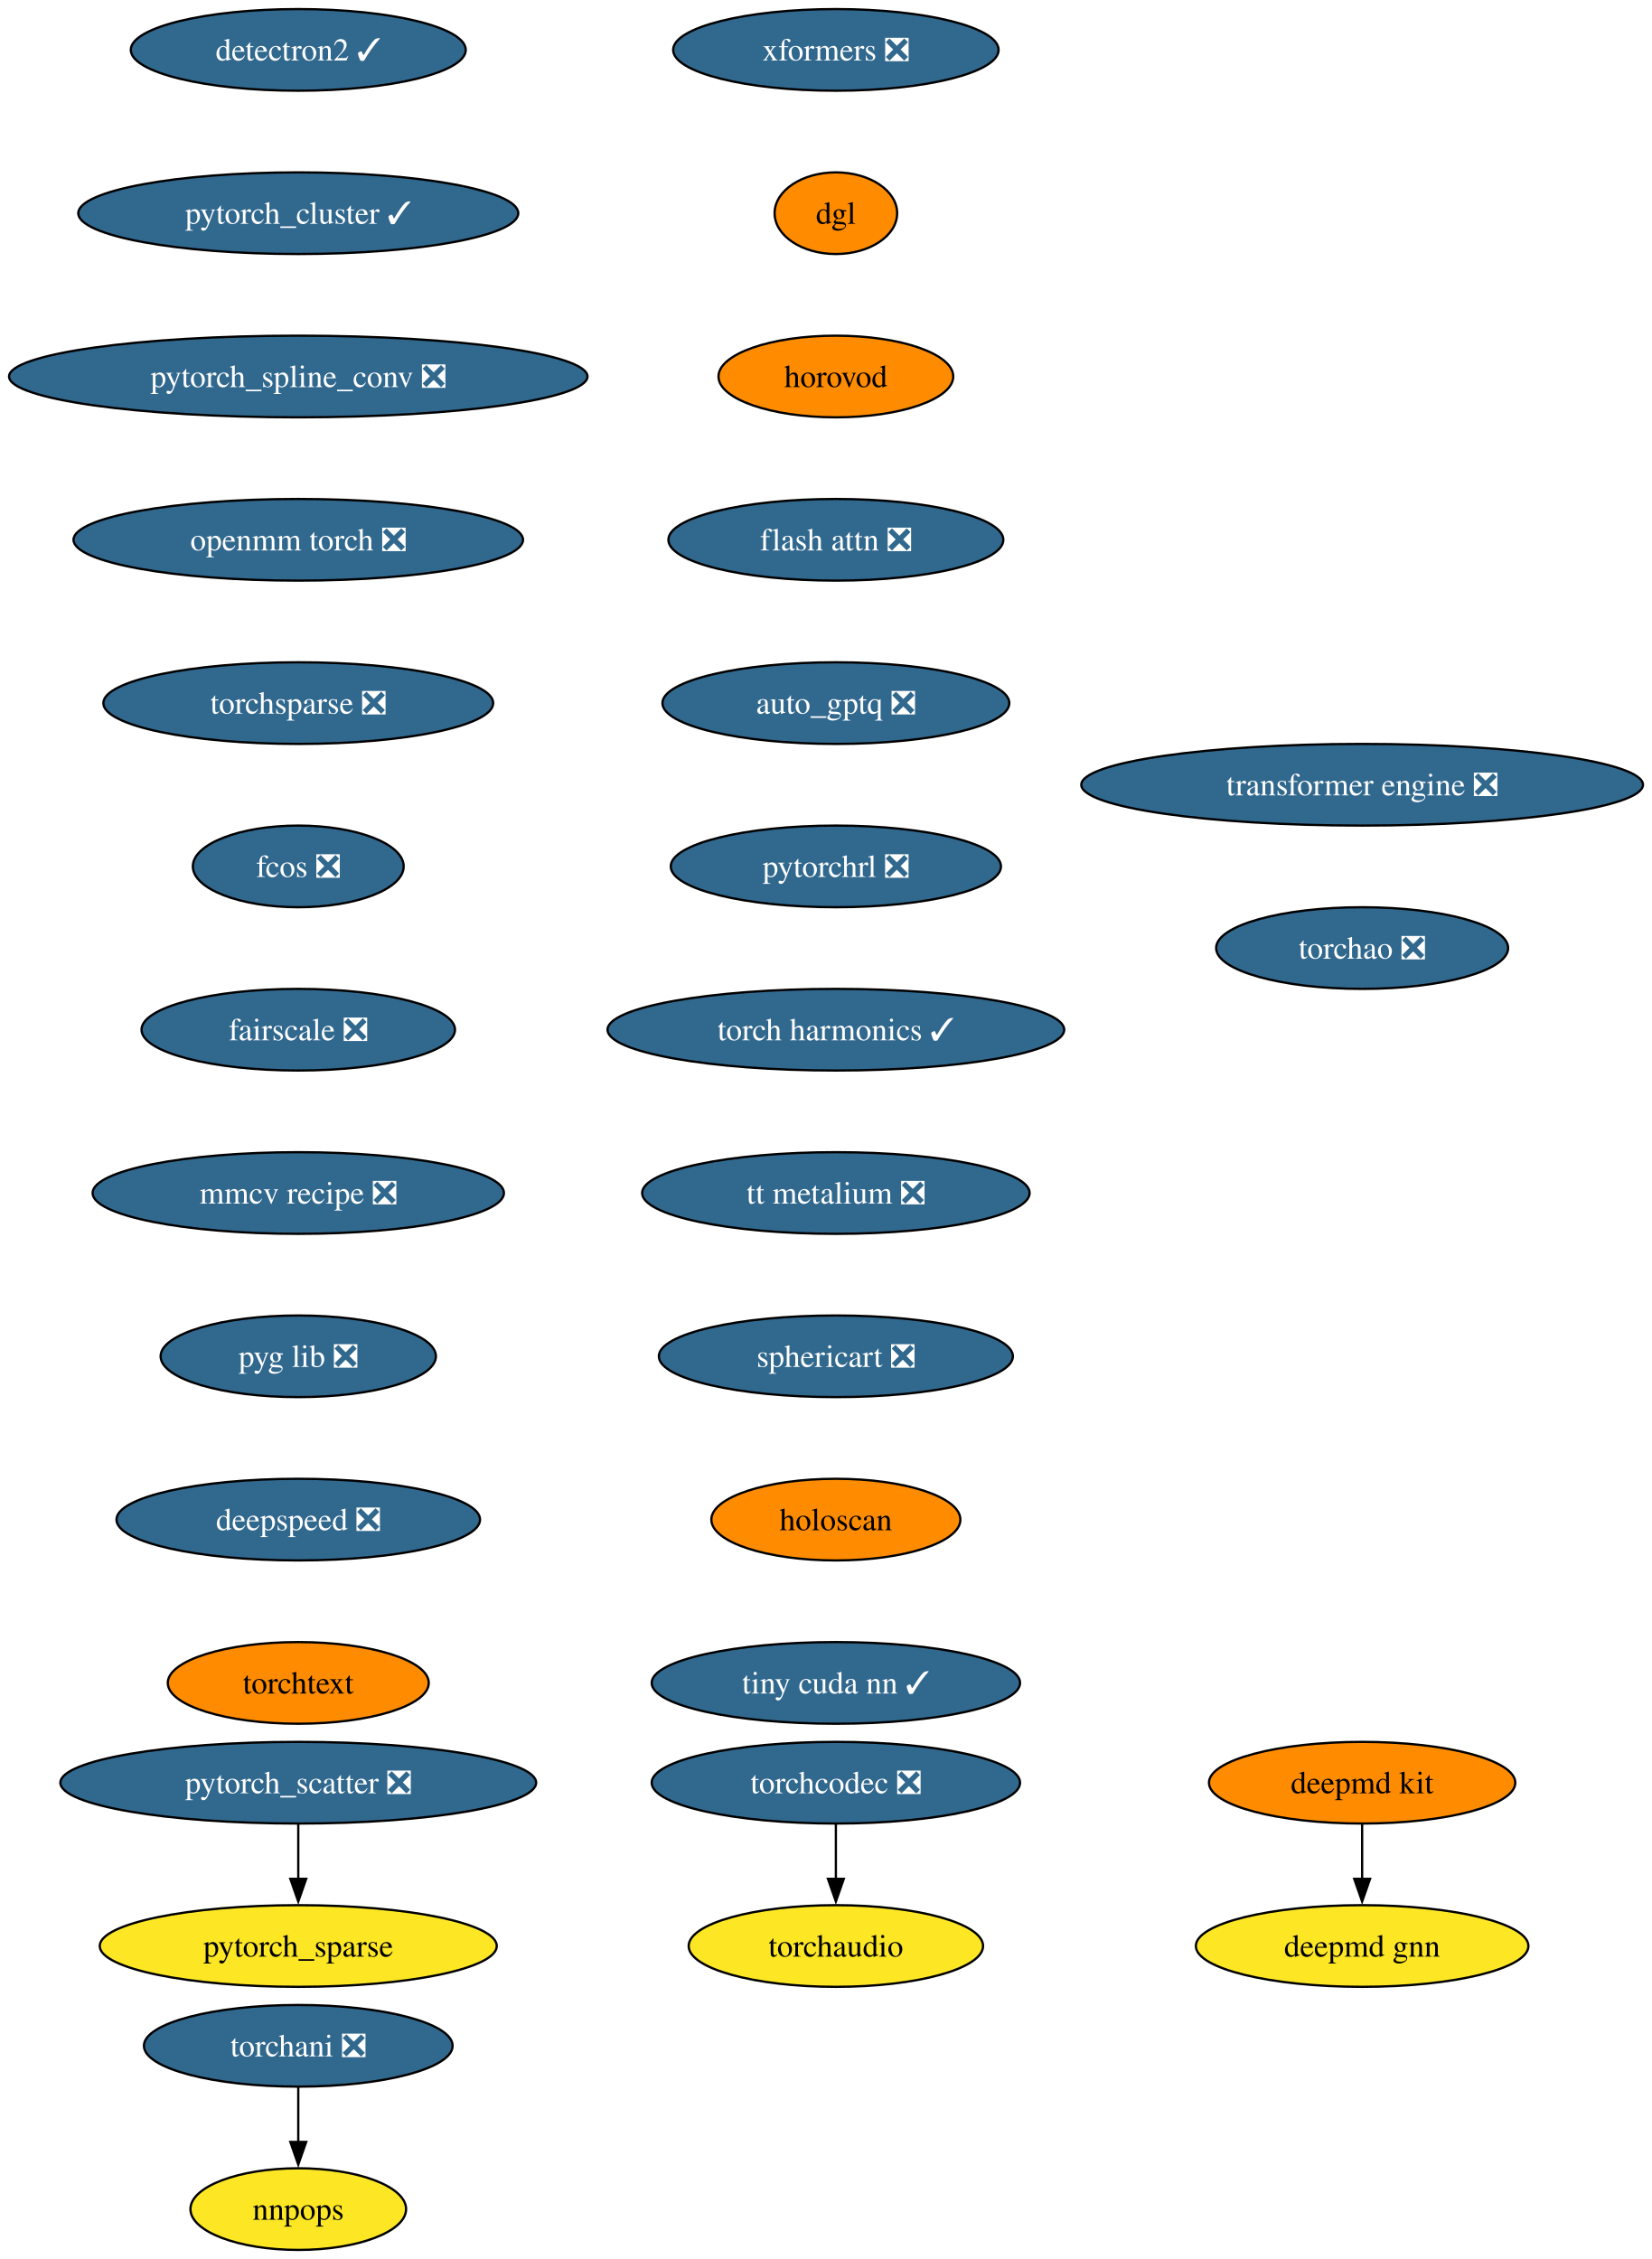
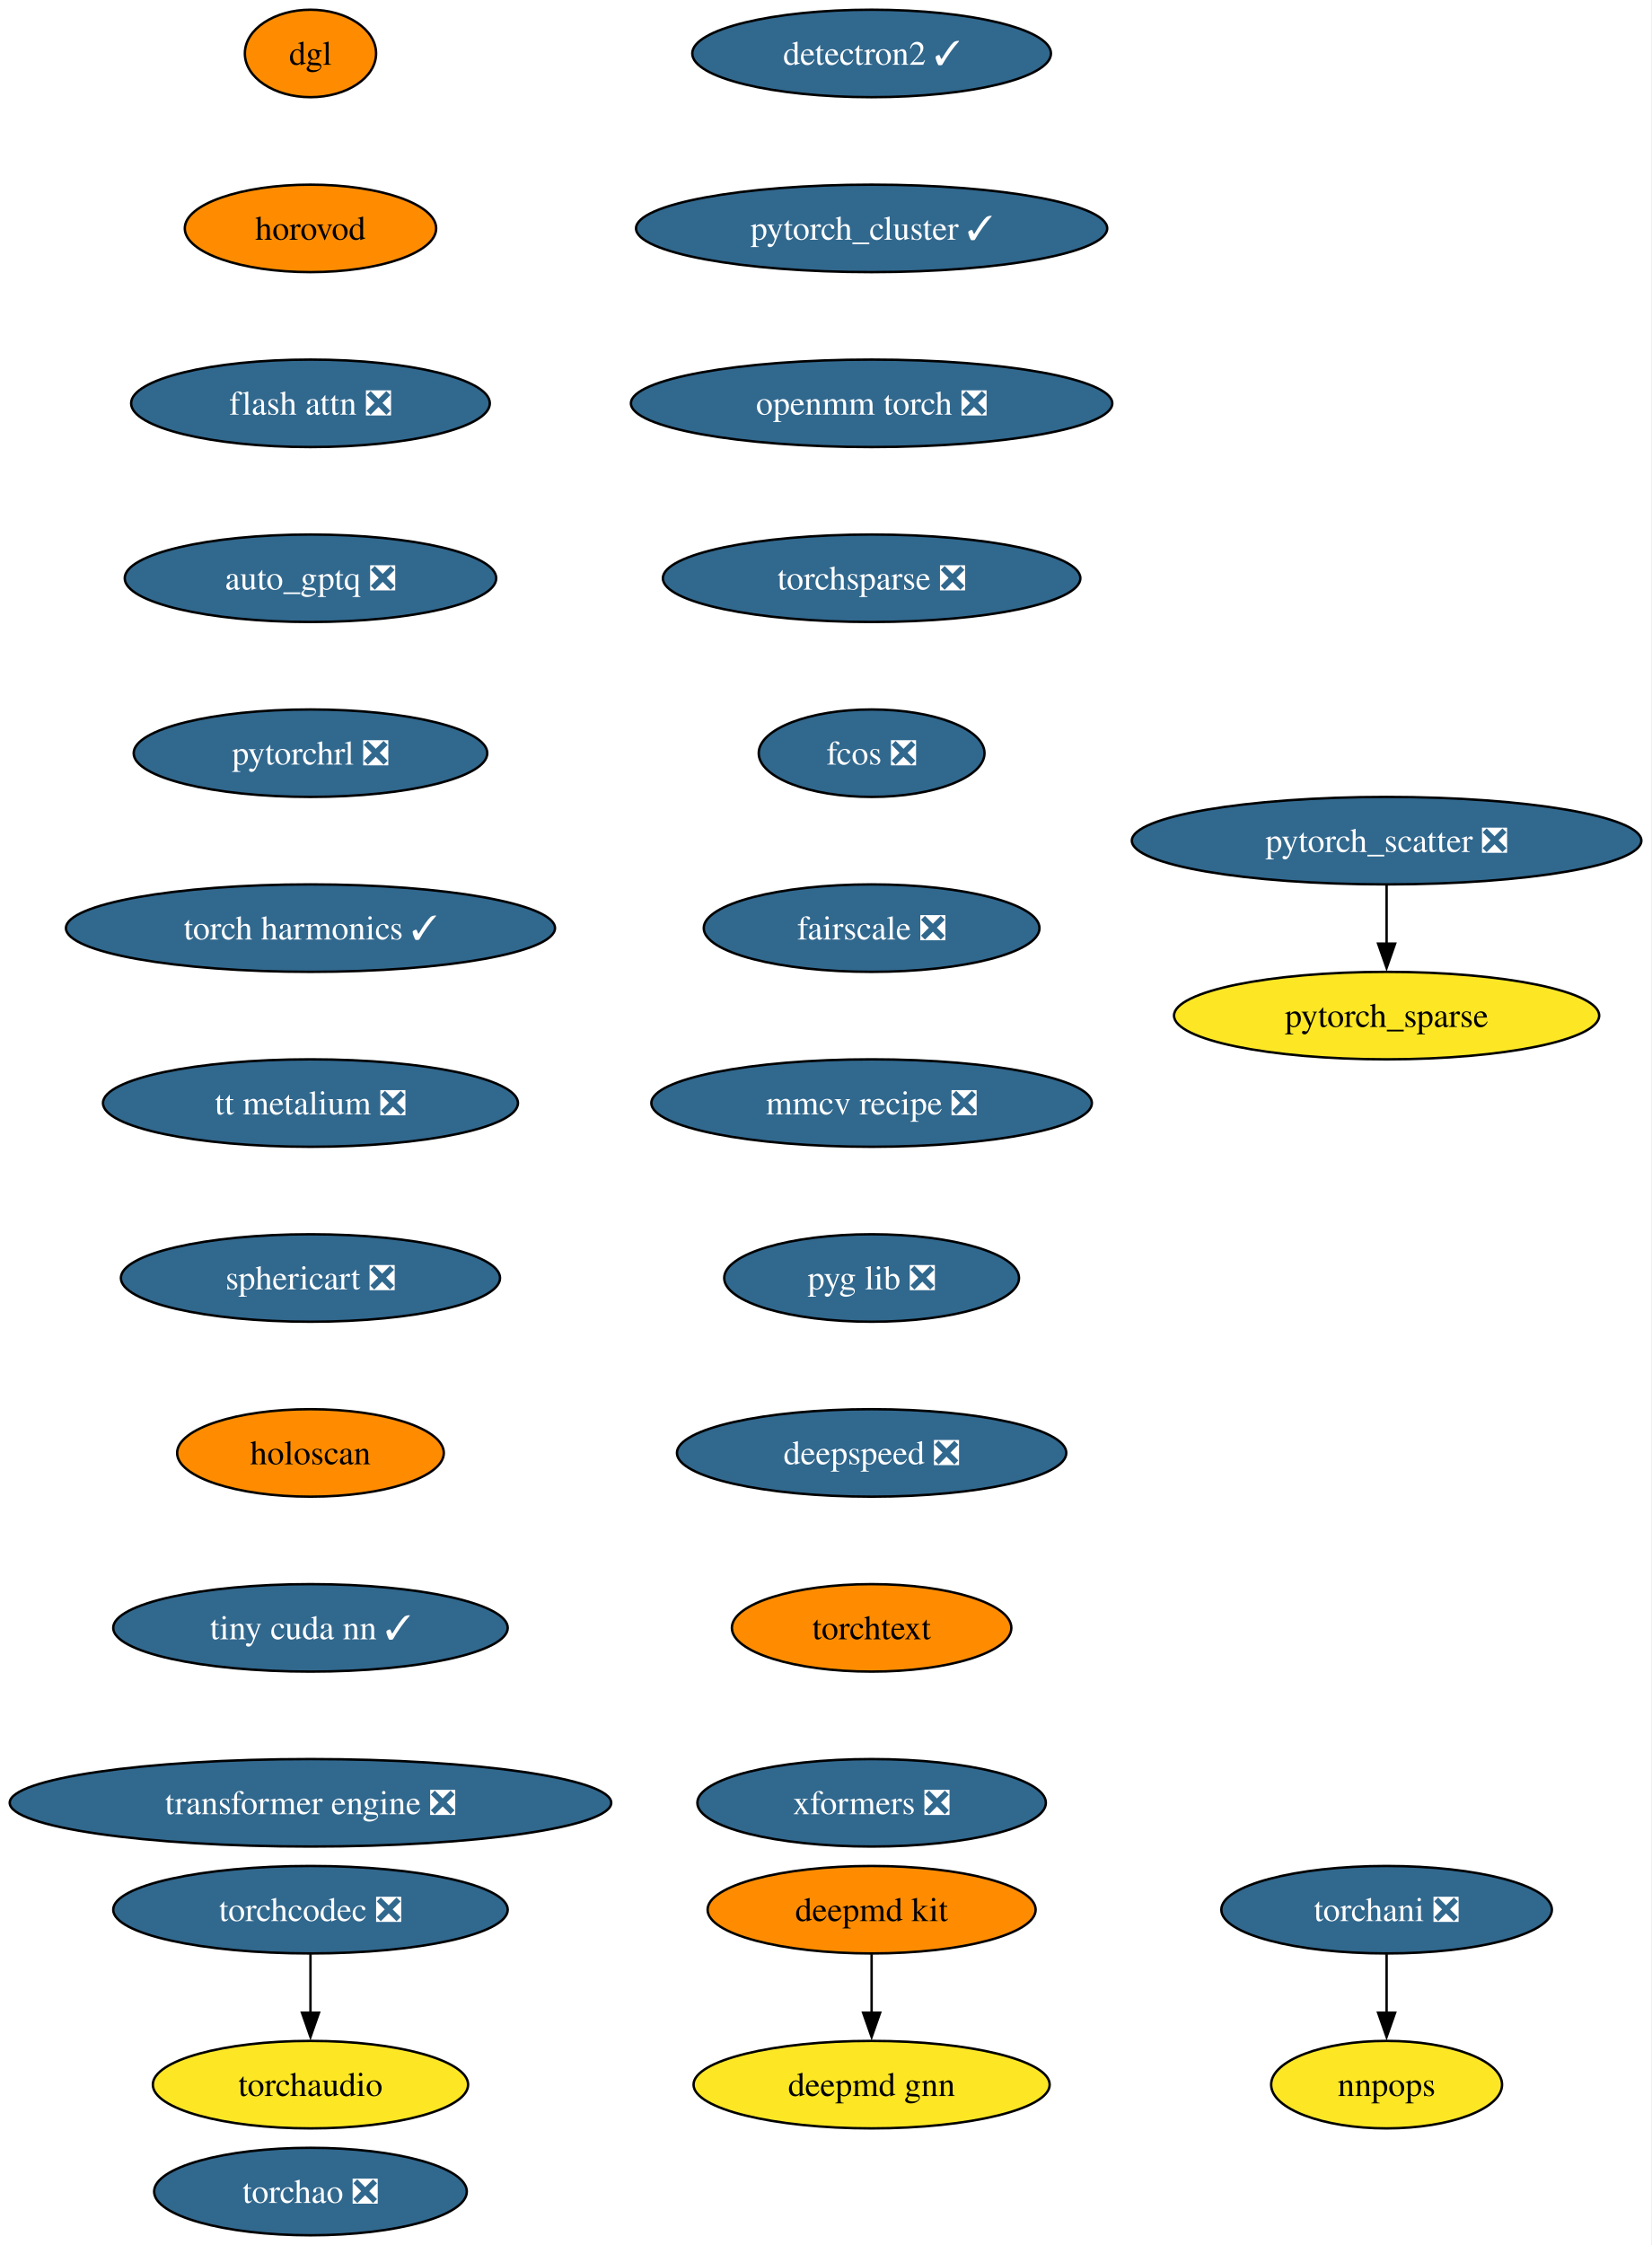
- <svg xmlns="http://www.w3.org/2000/svg" xmlns:xlink="http://www.w3.org/1999/xlink" width="728pt" height="996pt" viewBox="0.00 0.00 728.00 996.00">
-   <g id="graph0" class="graph" transform="scale(1 1) rotate(0) translate(4 992)">
-     <polygon fill="white" stroke="none" points="-4,4 -4,-992 724.31,-992 724.31,4 -4,4" />
+ <svg xmlns="http://www.w3.org/2000/svg" xmlns:xlink="http://www.w3.org/1999/xlink" width="680pt" height="924pt" viewBox="0.00 0.00 680.00 924.00">
+   <g id="graph0" class="graph" transform="scale(1 1) rotate(0) translate(4 920)">
+     <polygon fill="white" stroke="none" points="-4,4 -4,-920 675.68,-920 675.68,4 -4,4" />
    <g id="node1" class="node">
      <g id="a_node1">
        <a xlink:href="https://github.com/conda-forge/deepmd-kit-feedstock" xlink:title="deepmd kit">
-           <ellipse fill="#ff8c00" stroke="black" cx="596.49" cy="-206" rx="67.52" ry="18" />
-           <text xml:space="preserve" text-anchor="middle" x="596.49" y="-201.33" font-family="Times,serif" font-size="14.00">deepmd kit</text>
+           <ellipse fill="#ff8c00" stroke="black" cx="354.81" cy="-134" rx="67.52" ry="18" />
+           <text xml:space="preserve" text-anchor="middle" x="354.81" y="-129.32" font-family="Times,serif" font-size="14.00">deepmd kit</text>
        </a>
      </g>
    </g>
    <g id="node2" class="node">
      <g id="a_node2">
        <a xlink:href="https://github.com/conda-forge/deepmd-gnn-feedstock" xlink:title="deepmd gnn">
-           <ellipse fill="#fde725" stroke="black" cx="596.49" cy="-134" rx="73.3" ry="18" />
-           <text xml:space="preserve" text-anchor="middle" x="596.49" y="-129.32" font-family="Times,serif" font-size="14.00">deepmd gnn</text>
+           <ellipse fill="#fde725" stroke="black" cx="354.81" cy="-62" rx="73.3" ry="18" />
+           <text xml:space="preserve" text-anchor="middle" x="354.81" y="-57.33" font-family="Times,serif" font-size="14.00">deepmd gnn</text>
        </a>
      </g>
    </g>
    <g id="edge1" class="edge">
-       <path fill="none" stroke="black" d="M596.49,-187.7C596.49,-180.41 596.49,-171.73 596.49,-163.54" />
-       <polygon fill="black" stroke="black" points="599.99,-163.62 596.49,-153.62 592.99,-163.62 599.99,-163.62" />
+       <path fill="none" stroke="black" d="M354.81,-115.7C354.81,-108.41 354.81,-99.73 354.81,-91.54" />
+       <polygon fill="black" stroke="black" points="358.31,-91.62 354.81,-81.62 351.31,-91.62 358.31,-91.62" />
    </g>
    <g id="node3" class="node">
      <g id="a_node3">
        <a xlink:href="https://github.com/conda-forge/detectron2-feedstock/pull/55" xlink:title="detectron2 ✓">
-           <ellipse fill="#31688e" stroke="black" cx="127.49" cy="-970" rx="73.83" ry="18" />
-           <text xml:space="preserve" text-anchor="middle" x="127.49" y="-965.33" font-family="Times,serif" font-size="14.00" fill="white">detectron2 ✓</text>
+           <ellipse fill="#31688e" stroke="black" cx="354.81" cy="-898" rx="73.83" ry="18" />
+           <text xml:space="preserve" text-anchor="middle" x="354.81" y="-893.33" font-family="Times,serif" font-size="14.00" fill="white">detectron2 ✓</text>
        </a>
      </g>
    </g>
    <g id="node4" class="node">
      <g id="a_node4">
        <a xlink:href="https://github.com/conda-forge/pytorch_cluster-feedstock/pull/65" xlink:title="pytorch_cluster ✓">
-           <ellipse fill="#31688e" stroke="black" cx="127.49" cy="-898" rx="96.98" ry="18" />
-           <text xml:space="preserve" text-anchor="middle" x="127.49" y="-893.33" font-family="Times,serif" font-size="14.00" fill="white">pytorch_cluster ✓</text>
+           <ellipse fill="#31688e" stroke="black" cx="354.81" cy="-826" rx="96.98" ry="18" />
+           <text xml:space="preserve" text-anchor="middle" x="354.81" y="-821.33" font-family="Times,serif" font-size="14.00" fill="white">pytorch_cluster ✓</text>
        </a>
      </g>
    </g>
    <g id="node5" class="node">
      <g id="a_node5">
-         <a xlink:href="https://github.com/conda-forge/pytorch_spline_conv-feedstock/pull/47" xlink:title="pytorch_spline_conv ❎">
-           <ellipse fill="#31688e" stroke="black" cx="127.49" cy="-826" rx="127.49" ry="18" />
-           <text xml:space="preserve" text-anchor="middle" x="127.49" y="-821.33" font-family="Times,serif" font-size="14.00" fill="white">pytorch_spline_conv ❎</text>
-         </a>
-       </g>
-     </g>
-     <g id="node8" class="node">
-       <g id="a_node8">
        <a xlink:href="https://github.com/conda-forge/openmm-torch-feedstock/pull/68" xlink:title="openmm torch ❎">
-           <ellipse fill="#31688e" stroke="black" cx="127.49" cy="-754" rx="99.08" ry="18" />
-           <text xml:space="preserve" text-anchor="middle" x="127.49" y="-749.33" font-family="Times,serif" font-size="14.00" fill="white">openmm torch ❎</text>
+           <ellipse fill="#31688e" stroke="black" cx="354.81" cy="-754" rx="99.08" ry="18" />
+           <text xml:space="preserve" text-anchor="middle" x="354.81" y="-749.33" font-family="Times,serif" font-size="14.00" fill="white">openmm torch ❎</text>
+         </a>
+       </g>
+     </g>
+     <g id="node10" class="node">
+       <g id="a_node10">
+         <a xlink:href="https://github.com/conda-forge/torchsparse-feedstock/pull/45" xlink:title="torchsparse ❎">
+           <ellipse fill="#31688e" stroke="black" cx="354.81" cy="-682" rx="85.93" ry="18" />
+           <text xml:space="preserve" text-anchor="middle" x="354.81" y="-677.33" font-family="Times,serif" font-size="14.00" fill="white">torchsparse ❎</text>
        </a>
      </g>
    </g>
    <g id="node6" class="node">
      <g id="a_node6">
        <a xlink:href="https://github.com/conda-forge/pytorch_scatter-feedstock/pull/82" xlink:title="pytorch_scatter ❎">
-           <ellipse fill="#31688e" stroke="black" cx="127.49" cy="-206" rx="104.87" ry="18" />
-           <text xml:space="preserve" text-anchor="middle" x="127.49" y="-201.33" font-family="Times,serif" font-size="14.00" fill="white">pytorch_scatter ❎</text>
+           <ellipse fill="#31688e" stroke="black" cx="566.81" cy="-574" rx="104.87" ry="18" />
+           <text xml:space="preserve" text-anchor="middle" x="566.81" y="-569.33" font-family="Times,serif" font-size="14.00" fill="white">pytorch_scatter ❎</text>
        </a>
      </g>
    </g>
    <g id="node7" class="node">
      <g id="a_node7">
        <a xlink:href="https://github.com/conda-forge/pytorch_sparse-feedstock" xlink:title="pytorch_sparse">
-           <ellipse fill="#fde725" stroke="black" cx="127.49" cy="-134" rx="87.51" ry="18" />
-           <text xml:space="preserve" text-anchor="middle" x="127.49" y="-129.32" font-family="Times,serif" font-size="14.00">pytorch_sparse</text>
+           <ellipse fill="#fde725" stroke="black" cx="566.81" cy="-502" rx="87.51" ry="18" />
+           <text xml:space="preserve" text-anchor="middle" x="566.81" y="-497.32" font-family="Times,serif" font-size="14.00">pytorch_sparse</text>
        </a>
      </g>
    </g>
    <g id="edge4" class="edge">
-       <path fill="none" stroke="black" d="M127.49,-187.7C127.49,-180.41 127.49,-171.73 127.49,-163.54" />
-       <polygon fill="black" stroke="black" points="130.99,-163.62 127.49,-153.62 123.99,-163.62 130.99,-163.62" />
+       <path fill="none" stroke="black" d="M566.81,-555.7C566.81,-548.41 566.81,-539.73 566.81,-531.54" />
+       <polygon fill="black" stroke="black" points="570.31,-531.62 566.81,-521.62 563.31,-531.62 570.31,-531.62" />
+     </g>
+     <g id="node8" class="node">
+       <g id="a_node8">
+         <a xlink:href="https://github.com/conda-forge/torchani-feedstock/pull/56" xlink:title="torchani ❎">
+           <ellipse fill="#31688e" stroke="black" cx="566.81" cy="-134" rx="68.04" ry="18" />
+           <text xml:space="preserve" text-anchor="middle" x="566.81" y="-129.32" font-family="Times,serif" font-size="14.00" fill="white">torchani ❎</text>
+         </a>
+       </g>
+     </g>
+     <g id="node9" class="node">
+       <g id="a_node9">
+         <a xlink:href="https://github.com/conda-forge/nnpops-feedstock" xlink:title="nnpops">
+           <ellipse fill="#fde725" stroke="black" cx="566.81" cy="-62" rx="47.53" ry="18" />
+           <text xml:space="preserve" text-anchor="middle" x="566.81" y="-57.33" font-family="Times,serif" font-size="14.00">nnpops</text>
+         </a>
+       </g>
+     </g>
+     <g id="edge5" class="edge">
+       <path fill="none" stroke="black" d="M566.81,-115.7C566.81,-108.41 566.81,-99.73 566.81,-91.54" />
+       <polygon fill="black" stroke="black" points="570.31,-91.62 566.81,-81.62 563.31,-91.62 570.31,-91.62" />
    </g>
    <g id="node11" class="node">
      <g id="a_node11">
-         <a xlink:href="https://github.com/conda-forge/torchsparse-feedstock/pull/45" xlink:title="torchsparse ❎">
-           <ellipse fill="#31688e" stroke="black" cx="127.49" cy="-682" rx="85.93" ry="18" />
-           <text xml:space="preserve" text-anchor="middle" x="127.49" y="-677.33" font-family="Times,serif" font-size="14.00" fill="white">torchsparse ❎</text>
-         </a>
-       </g>
-     </g>
-     <g id="node9" class="node">
-       <g id="a_node9">
-         <a xlink:href="https://github.com/conda-forge/torchani-feedstock/pull/56" xlink:title="torchani ❎">
-           <ellipse fill="#31688e" stroke="black" cx="127.49" cy="-90" rx="68.04" ry="18" />
-           <text xml:space="preserve" text-anchor="middle" x="127.49" y="-85.33" font-family="Times,serif" font-size="14.00" fill="white">torchani ❎</text>
-         </a>
-       </g>
-     </g>
-     <g id="node10" class="node">
-       <g id="a_node10">
-         <a xlink:href="https://github.com/conda-forge/nnpops-feedstock" xlink:title="nnpops">
-           <ellipse fill="#fde725" stroke="black" cx="127.49" cy="-18" rx="47.53" ry="18" />
-           <text xml:space="preserve" text-anchor="middle" x="127.49" y="-13.32" font-family="Times,serif" font-size="14.00">nnpops</text>
-         </a>
-       </g>
-     </g>
-     <g id="edge6" class="edge">
-       <path fill="none" stroke="black" d="M127.49,-71.7C127.49,-64.41 127.49,-55.73 127.49,-47.54" />
-       <polygon fill="black" stroke="black" points="130.99,-47.62 127.49,-37.62 123.99,-47.62 130.99,-47.62" />
+         <a xlink:href="https://github.com/conda-forge/fcos-feedstock/pull/29" xlink:title="fcos ❎">
+           <ellipse fill="#31688e" stroke="black" cx="354.81" cy="-610" rx="46.47" ry="18" />
+           <text xml:space="preserve" text-anchor="middle" x="354.81" y="-605.33" font-family="Times,serif" font-size="14.00" fill="white">fcos ❎</text>
+         </a>
+       </g>
    </g>
    <g id="node12" class="node">
      <g id="a_node12">
-         <a xlink:href="https://github.com/conda-forge/fcos-feedstock/pull/29" xlink:title="fcos ❎">
-           <ellipse fill="#31688e" stroke="black" cx="127.49" cy="-610" rx="46.47" ry="18" />
-           <text xml:space="preserve" text-anchor="middle" x="127.49" y="-605.33" font-family="Times,serif" font-size="14.00" fill="white">fcos ❎</text>
+         <a xlink:href="https://github.com/conda-forge/fairscale-feedstock/pull/44" xlink:title="fairscale ❎">
+           <ellipse fill="#31688e" stroke="black" cx="354.81" cy="-538" rx="69.1" ry="18" />
+           <text xml:space="preserve" text-anchor="middle" x="354.81" y="-533.33" font-family="Times,serif" font-size="14.00" fill="white">fairscale ❎</text>
        </a>
      </g>
    </g>
    <g id="node13" class="node">
      <g id="a_node13">
-         <a xlink:href="https://github.com/conda-forge/fairscale-feedstock/pull/44" xlink:title="fairscale ❎">
-           <ellipse fill="#31688e" stroke="black" cx="127.49" cy="-538" rx="69.1" ry="18" />
-           <text xml:space="preserve" text-anchor="middle" x="127.49" y="-533.33" font-family="Times,serif" font-size="14.00" fill="white">fairscale ❎</text>
+         <a xlink:href="https://github.com/conda-forge/mmcv-recipe-feedstock/pull/46" xlink:title="mmcv recipe ❎">
+           <ellipse fill="#31688e" stroke="black" cx="354.81" cy="-466" rx="90.67" ry="18" />
+           <text xml:space="preserve" text-anchor="middle" x="354.81" y="-461.32" font-family="Times,serif" font-size="14.00" fill="white">mmcv recipe ❎</text>
        </a>
      </g>
    </g>
    <g id="node14" class="node">
      <g id="a_node14">
-         <a xlink:href="https://github.com/conda-forge/mmcv-recipe-feedstock/pull/46" xlink:title="mmcv recipe ❎">
-           <ellipse fill="#31688e" stroke="black" cx="127.49" cy="-466" rx="90.67" ry="18" />
-           <text xml:space="preserve" text-anchor="middle" x="127.49" y="-461.32" font-family="Times,serif" font-size="14.00" fill="white">mmcv recipe ❎</text>
+         <a xlink:href="https://github.com/conda-forge/pyg-lib-feedstock/pull/44" xlink:title="pyg lib ❎">
+           <ellipse fill="#31688e" stroke="black" cx="354.81" cy="-394" rx="60.68" ry="18" />
+           <text xml:space="preserve" text-anchor="middle" x="354.81" y="-389.32" font-family="Times,serif" font-size="14.00" fill="white">pyg lib ❎</text>
        </a>
      </g>
    </g>
    <g id="node15" class="node">
      <g id="a_node15">
-         <a xlink:href="https://github.com/conda-forge/pyg-lib-feedstock/pull/44" xlink:title="pyg lib ❎">
-           <ellipse fill="#31688e" stroke="black" cx="127.49" cy="-394" rx="60.68" ry="18" />
-           <text xml:space="preserve" text-anchor="middle" x="127.49" y="-389.32" font-family="Times,serif" font-size="14.00" fill="white">pyg lib ❎</text>
+         <a xlink:href="https://github.com/conda-forge/deepspeed-feedstock/pull/105" xlink:title="deepspeed ❎">
+           <ellipse fill="#31688e" stroke="black" cx="354.81" cy="-322" rx="80.14" ry="18" />
+           <text xml:space="preserve" text-anchor="middle" x="354.81" y="-317.32" font-family="Times,serif" font-size="14.00" fill="white">deepspeed ❎</text>
        </a>
      </g>
    </g>
    <g id="node16" class="node">
      <g id="a_node16">
-         <a xlink:href="https://github.com/conda-forge/deepspeed-feedstock/pull/105" xlink:title="deepspeed ❎">
-           <ellipse fill="#31688e" stroke="black" cx="127.49" cy="-322" rx="80.14" ry="18" />
-           <text xml:space="preserve" text-anchor="middle" x="127.49" y="-317.32" font-family="Times,serif" font-size="14.00" fill="white">deepspeed ❎</text>
+         <a xlink:href="https://github.com/conda-forge/torchtext-feedstock" xlink:title="torchtext">
+           <ellipse fill="#ff8c00" stroke="black" cx="354.81" cy="-250" rx="57.52" ry="18" />
+           <text xml:space="preserve" text-anchor="middle" x="354.81" y="-245.32" font-family="Times,serif" font-size="14.00">torchtext</text>
        </a>
      </g>
    </g>
    <g id="node17" class="node">
      <g id="a_node17">
-         <a xlink:href="https://github.com/conda-forge/torchtext-feedstock" xlink:title="torchtext">
-           <ellipse fill="#ff8c00" stroke="black" cx="127.49" cy="-250" rx="57.52" ry="18" />
-           <text xml:space="preserve" text-anchor="middle" x="127.49" y="-245.32" font-family="Times,serif" font-size="14.00">torchtext</text>
+         <a xlink:href="https://github.com/conda-forge/xformers-feedstock/pull/67" xlink:title="xformers ❎">
+           <ellipse fill="#31688e" stroke="black" cx="354.81" cy="-178" rx="71.73" ry="18" />
+           <text xml:space="preserve" text-anchor="middle" x="354.81" y="-173.32" font-family="Times,serif" font-size="14.00" fill="white">xformers ❎</text>
        </a>
      </g>
    </g>
    <g id="node18" class="node">
      <g id="a_node18">
-         <a xlink:href="https://github.com/conda-forge/xformers-feedstock/pull/67" xlink:title="xformers ❎">
-           <ellipse fill="#31688e" stroke="black" cx="364.49" cy="-970" rx="71.73" ry="18" />
-           <text xml:space="preserve" text-anchor="middle" x="364.49" y="-965.33" font-family="Times,serif" font-size="14.00" fill="white">xformers ❎</text>
+         <a xlink:href="https://github.com/conda-forge/dgl-feedstock" xlink:title="dgl">
+           <ellipse fill="#ff8c00" stroke="black" cx="123.81" cy="-898" rx="27.01" ry="18" />
+           <text xml:space="preserve" text-anchor="middle" x="123.81" y="-893.33" font-family="Times,serif" font-size="14.00">dgl</text>
        </a>
      </g>
    </g>
    <g id="node19" class="node">
      <g id="a_node19">
-         <a xlink:href="https://github.com/conda-forge/dgl-feedstock" xlink:title="dgl">
-           <ellipse fill="#ff8c00" stroke="black" cx="364.49" cy="-898" rx="27.01" ry="18" />
-           <text xml:space="preserve" text-anchor="middle" x="364.49" y="-893.33" font-family="Times,serif" font-size="14.00">dgl</text>
+         <a xlink:href="https://github.com/conda-forge/horovod-feedstock" xlink:title="horovod">
+           <ellipse fill="#ff8c00" stroke="black" cx="123.81" cy="-826" rx="51.74" ry="18" />
+           <text xml:space="preserve" text-anchor="middle" x="123.81" y="-821.33" font-family="Times,serif" font-size="14.00">horovod</text>
        </a>
      </g>
    </g>
    <g id="node20" class="node">
      <g id="a_node20">
-         <a xlink:href="https://github.com/conda-forge/horovod-feedstock" xlink:title="horovod">
-           <ellipse fill="#ff8c00" stroke="black" cx="364.49" cy="-826" rx="51.74" ry="18" />
-           <text xml:space="preserve" text-anchor="middle" x="364.49" y="-821.33" font-family="Times,serif" font-size="14.00">horovod</text>
+         <a xlink:href="https://github.com/conda-forge/flash-attn-feedstock/pull/44" xlink:title="flash attn ❎">
+           <ellipse fill="#31688e" stroke="black" cx="123.81" cy="-754" rx="73.83" ry="18" />
+           <text xml:space="preserve" text-anchor="middle" x="123.81" y="-749.33" font-family="Times,serif" font-size="14.00" fill="white">flash attn ❎</text>
        </a>
      </g>
    </g>
    <g id="node21" class="node">
      <g id="a_node21">
-         <a xlink:href="https://github.com/conda-forge/flash-attn-feedstock/pull/44" xlink:title="flash attn ❎">
-           <ellipse fill="#31688e" stroke="black" cx="364.49" cy="-754" rx="73.83" ry="18" />
-           <text xml:space="preserve" text-anchor="middle" x="364.49" y="-749.33" font-family="Times,serif" font-size="14.00" fill="white">flash attn ❎</text>
+         <a xlink:href="https://github.com/conda-forge/auto_gptq-feedstock/pull/20" xlink:title="auto_gptq ❎">
+           <ellipse fill="#31688e" stroke="black" cx="123.81" cy="-682" rx="76.46" ry="18" />
+           <text xml:space="preserve" text-anchor="middle" x="123.81" y="-677.33" font-family="Times,serif" font-size="14.00" fill="white">auto_gptq ❎</text>
        </a>
      </g>
    </g>
    <g id="node22" class="node">
      <g id="a_node22">
-         <a xlink:href="https://github.com/conda-forge/auto_gptq-feedstock/pull/20" xlink:title="auto_gptq ❎">
-           <ellipse fill="#31688e" stroke="black" cx="364.49" cy="-682" rx="76.46" ry="18" />
-           <text xml:space="preserve" text-anchor="middle" x="364.49" y="-677.33" font-family="Times,serif" font-size="14.00" fill="white">auto_gptq ❎</text>
+         <a xlink:href="https://github.com/conda-forge/pytorchrl-feedstock/pull/17" xlink:title="pytorchrl ❎">
+           <ellipse fill="#31688e" stroke="black" cx="123.81" cy="-610" rx="72.78" ry="18" />
+           <text xml:space="preserve" text-anchor="middle" x="123.81" y="-605.33" font-family="Times,serif" font-size="14.00" fill="white">pytorchrl ❎</text>
        </a>
      </g>
    </g>
    <g id="node23" class="node">
      <g id="a_node23">
-         <a xlink:href="https://github.com/conda-forge/pytorchrl-feedstock/pull/17" xlink:title="pytorchrl ❎">
-           <ellipse fill="#31688e" stroke="black" cx="364.49" cy="-610" rx="72.78" ry="18" />
-           <text xml:space="preserve" text-anchor="middle" x="364.49" y="-605.33" font-family="Times,serif" font-size="14.00" fill="white">pytorchrl ❎</text>
+         <a xlink:href="https://github.com/conda-forge/torch-harmonics-feedstock/pull/18" xlink:title="torch harmonics ✓">
+           <ellipse fill="#31688e" stroke="black" cx="123.81" cy="-538" rx="100.66" ry="18" />
+           <text xml:space="preserve" text-anchor="middle" x="123.81" y="-533.33" font-family="Times,serif" font-size="14.00" fill="white">torch harmonics ✓</text>
        </a>
      </g>
    </g>
    <g id="node24" class="node">
      <g id="a_node24">
-         <a xlink:href="https://github.com/conda-forge/torch-harmonics-feedstock/pull/18" xlink:title="torch harmonics ✓">
-           <ellipse fill="#31688e" stroke="black" cx="364.49" cy="-538" rx="100.66" ry="18" />
-           <text xml:space="preserve" text-anchor="middle" x="364.49" y="-533.33" font-family="Times,serif" font-size="14.00" fill="white">torch harmonics ✓</text>
+         <a xlink:href="https://github.com/conda-forge/tt-metalium-feedstock/pull/20" xlink:title="tt metalium ❎">
+           <ellipse fill="#31688e" stroke="black" cx="123.81" cy="-466" rx="85.41" ry="18" />
+           <text xml:space="preserve" text-anchor="middle" x="123.81" y="-461.32" font-family="Times,serif" font-size="14.00" fill="white">tt metalium ❎</text>
+         </a>
+       </g>
+     </g>
+     <g id="node26" class="node">
+       <g id="a_node26">
+         <a xlink:href="https://github.com/conda-forge/sphericart-feedstock/pull/23" xlink:title="sphericart ❎">
+           <ellipse fill="#31688e" stroke="black" cx="123.81" cy="-394" rx="78.04" ry="18" />
+           <text xml:space="preserve" text-anchor="middle" x="123.81" y="-389.32" font-family="Times,serif" font-size="14.00" fill="white">sphericart ❎</text>
        </a>
      </g>
    </g>
    <g id="node25" class="node">
      <g id="a_node25">
-         <a xlink:href="https://github.com/conda-forge/tt-metalium-feedstock/pull/20" xlink:title="tt metalium ❎">
-           <ellipse fill="#31688e" stroke="black" cx="364.49" cy="-466" rx="85.41" ry="18" />
-           <text xml:space="preserve" text-anchor="middle" x="364.49" y="-461.32" font-family="Times,serif" font-size="14.00" fill="white">tt metalium ❎</text>
+         <a xlink:href="https://github.com/conda-forge/torchaudio-feedstock" xlink:title="torchaudio">
+           <ellipse fill="#fde725" stroke="black" cx="123.81" cy="-62" rx="64.89" ry="18" />
+           <text xml:space="preserve" text-anchor="middle" x="123.81" y="-57.33" font-family="Times,serif" font-size="14.00">torchaudio</text>
        </a>
      </g>
    </g>
    <g id="node27" class="node">
      <g id="a_node27">
-         <a xlink:href="https://github.com/conda-forge/sphericart-feedstock/pull/23" xlink:title="sphericart ❎">
-           <ellipse fill="#31688e" stroke="black" cx="364.49" cy="-394" rx="78.04" ry="18" />
-           <text xml:space="preserve" text-anchor="middle" x="364.49" y="-389.32" font-family="Times,serif" font-size="14.00" fill="white">sphericart ❎</text>
-         </a>
-       </g>
-     </g>
-     <g id="node26" class="node">
-       <g id="a_node26">
-         <a xlink:href="https://github.com/conda-forge/torchaudio-feedstock" xlink:title="torchaudio">
-           <ellipse fill="#fde725" stroke="black" cx="364.49" cy="-134" rx="64.89" ry="18" />
-           <text xml:space="preserve" text-anchor="middle" x="364.49" y="-129.32" font-family="Times,serif" font-size="14.00">torchaudio</text>
+         <a xlink:href="https://github.com/conda-forge/holoscan-feedstock" xlink:title="holoscan">
+           <ellipse fill="#ff8c00" stroke="black" cx="123.81" cy="-322" rx="54.89" ry="18" />
+           <text xml:space="preserve" text-anchor="middle" x="123.81" y="-317.32" font-family="Times,serif" font-size="14.00">holoscan</text>
        </a>
      </g>
    </g>
    <g id="node28" class="node">
      <g id="a_node28">
-         <a xlink:href="https://github.com/conda-forge/holoscan-feedstock" xlink:title="holoscan">
-           <ellipse fill="#ff8c00" stroke="black" cx="364.49" cy="-322" rx="54.89" ry="18" />
-           <text xml:space="preserve" text-anchor="middle" x="364.49" y="-317.32" font-family="Times,serif" font-size="14.00">holoscan</text>
+         <a xlink:href="https://github.com/conda-forge/tiny-cuda-nn-feedstock/pull/14" xlink:title="tiny cuda nn ✓">
+           <ellipse fill="#31688e" stroke="black" cx="123.81" cy="-250" rx="81.2" ry="18" />
+           <text xml:space="preserve" text-anchor="middle" x="123.81" y="-245.32" font-family="Times,serif" font-size="14.00" fill="white">tiny cuda nn ✓</text>
+         </a>
+       </g>
+     </g>
+     <g id="node30" class="node">
+       <g id="a_node30">
+         <a xlink:href="https://github.com/conda-forge/transformer-engine-feedstock/pull/24" xlink:title="transformer engine ❎">
+           <ellipse fill="#31688e" stroke="black" cx="123.81" cy="-178" rx="123.81" ry="18" />
+           <text xml:space="preserve" text-anchor="middle" x="123.81" y="-173.32" font-family="Times,serif" font-size="14.00" fill="white">transformer engine ❎</text>
        </a>
      </g>
    </g>
    <g id="node29" class="node">
      <g id="a_node29">
-         <a xlink:href="https://github.com/conda-forge/tiny-cuda-nn-feedstock/pull/14" xlink:title="tiny cuda nn ✓">
-           <ellipse fill="#31688e" stroke="black" cx="364.49" cy="-250" rx="81.2" ry="18" />
-           <text xml:space="preserve" text-anchor="middle" x="364.49" y="-245.32" font-family="Times,serif" font-size="14.00" fill="white">tiny cuda nn ✓</text>
-         </a>
-       </g>
-     </g>
-     <g id="node30" class="node">
-       <g id="a_node30">
        <a xlink:href="https://github.com/conda-forge/torchcodec-feedstock/pull/49" xlink:title="torchcodec ❎">
-           <ellipse fill="#31688e" stroke="black" cx="364.49" cy="-206" rx="81.2" ry="18" />
-           <text xml:space="preserve" text-anchor="middle" x="364.49" y="-201.33" font-family="Times,serif" font-size="14.00" fill="white">torchcodec ❎</text>
-         </a>
-       </g>
-     </g>
-     <g id="edge24" class="edge">
-       <path fill="none" stroke="black" d="M364.49,-187.7C364.49,-180.41 364.49,-171.73 364.49,-163.54" />
-       <polygon fill="black" stroke="black" points="367.99,-163.62 364.49,-153.62 360.99,-163.62 367.99,-163.62" />
+           <ellipse fill="#31688e" stroke="black" cx="123.81" cy="-134" rx="81.2" ry="18" />
+           <text xml:space="preserve" text-anchor="middle" x="123.81" y="-129.32" font-family="Times,serif" font-size="14.00" fill="white">torchcodec ❎</text>
+         </a>
+       </g>
+     </g>
+     <g id="edge23" class="edge">
+       <path fill="none" stroke="black" d="M123.81,-115.7C123.81,-108.41 123.81,-99.73 123.81,-91.54" />
+       <polygon fill="black" stroke="black" points="127.31,-91.62 123.81,-81.62 120.31,-91.62 127.31,-91.62" />
    </g>
    <g id="node31" class="node">
      <g id="a_node31">
-         <a xlink:href="https://github.com/conda-forge/transformer-engine-feedstock/pull/24" xlink:title="transformer engine ❎">
-           <ellipse fill="#31688e" stroke="black" cx="596.49" cy="-646" rx="123.81" ry="18" />
-           <text xml:space="preserve" text-anchor="middle" x="596.49" y="-641.33" font-family="Times,serif" font-size="14.00" fill="white">transformer engine ❎</text>
-         </a>
-       </g>
-     </g>
-     <g id="node32" class="node">
-       <g id="a_node32">
        <a xlink:href="https://github.com/conda-forge/torchao-feedstock/pull/12" xlink:title="torchao ❎">
-           <ellipse fill="#31688e" stroke="black" cx="596.49" cy="-574" rx="64.36" ry="18" />
-           <text xml:space="preserve" text-anchor="middle" x="596.49" y="-569.33" font-family="Times,serif" font-size="14.00" fill="white">torchao ❎</text>
+           <ellipse fill="#31688e" stroke="black" cx="123.81" cy="-18" rx="64.36" ry="18" />
+           <text xml:space="preserve" text-anchor="middle" x="123.81" y="-13.32" font-family="Times,serif" font-size="14.00" fill="white">torchao ❎</text>
        </a>
      </g>
    </g>
  </g>
</svg>
